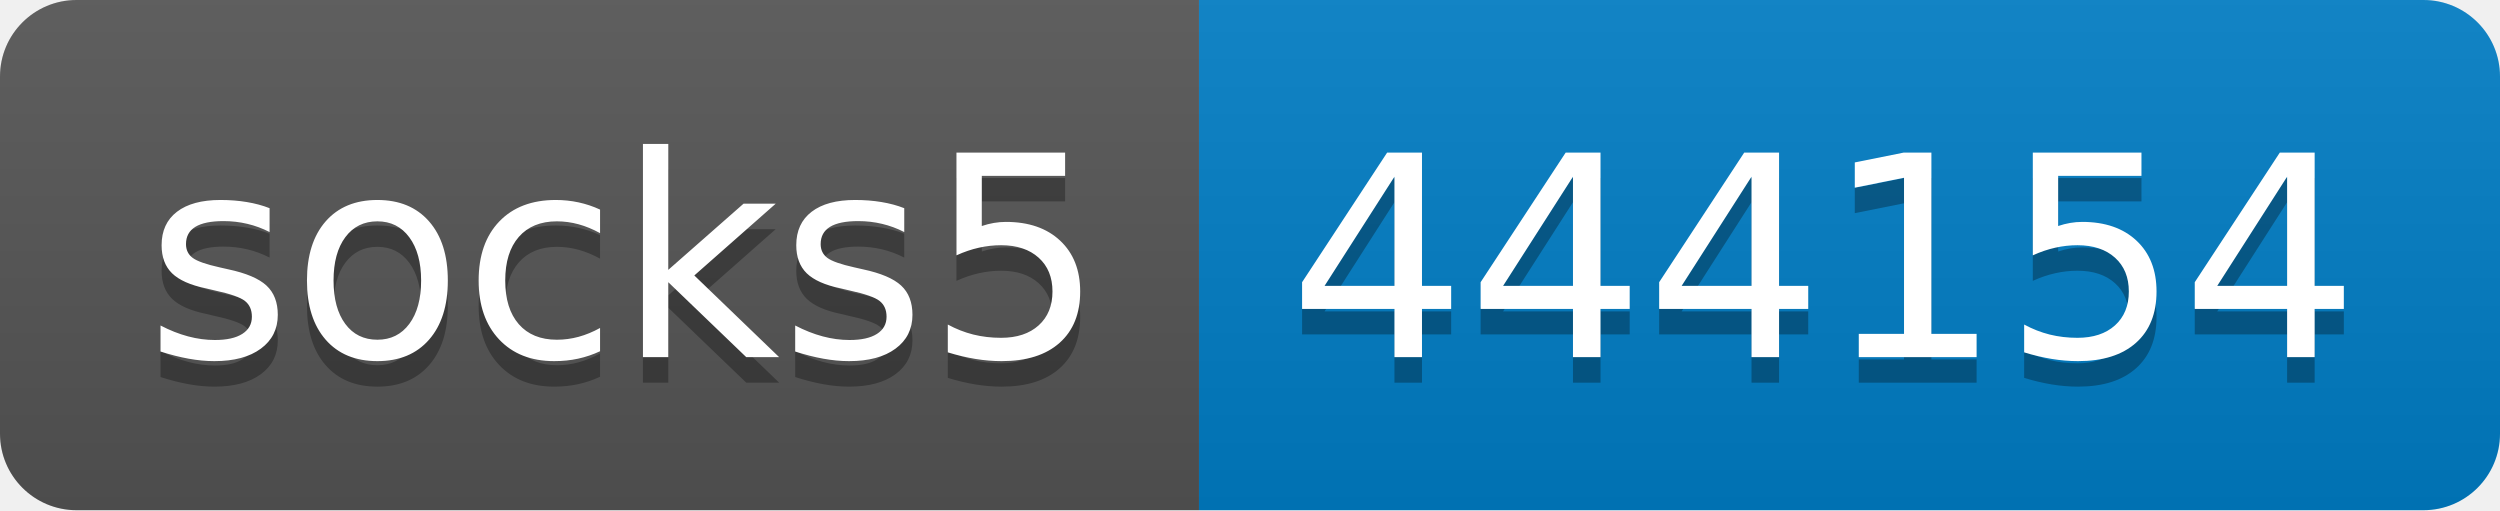
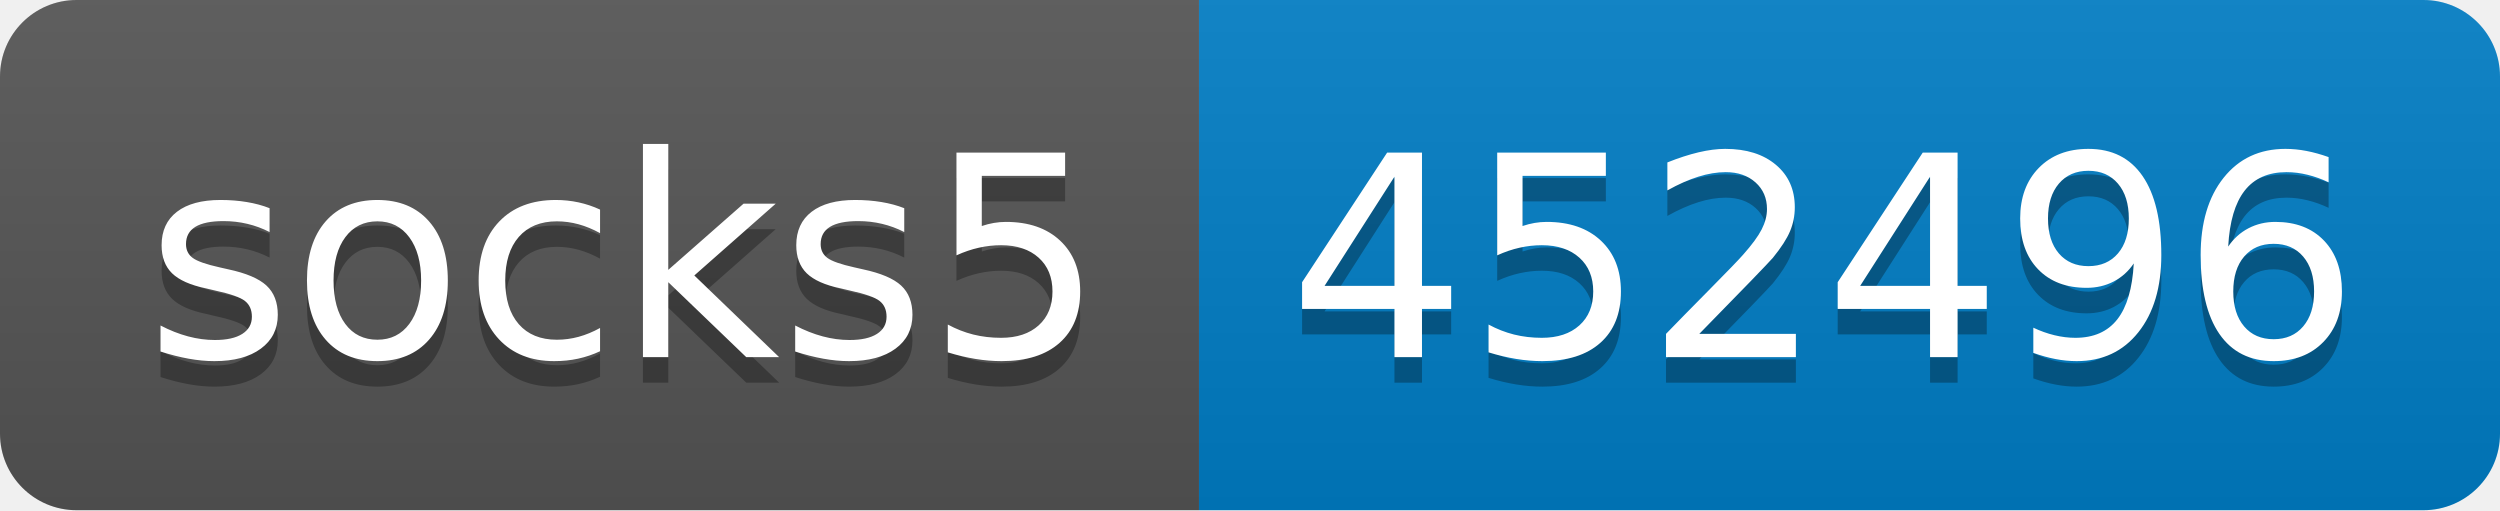
- <svg xmlns="http://www.w3.org/2000/svg" width="98" height="20" role="img" aria-label="socks5: 444154">
+ <svg xmlns="http://www.w3.org/2000/svg" width="98" height="20" role="img" aria-label="socks5: 452496">
  <linearGradient id="s" x2="0" y2="100%">
    <stop offset="0" stop-color="#bbb" stop-opacity=".1" />
    <stop offset="1" stop-opacity=".1" />
  </linearGradient>
  <clipPath id="r">
    <rect width="98" height="20" rx="3" fill="#fff" />
  </clipPath>
  <g clip-path="url(#r)">
    <rect width="47" height="20" fill="#555" />
    <rect x="47" width="51" height="20" fill="#007ec6" />
    <rect width="98" height="20" fill="url(#s)" />
  </g>
  <g fill="#fff" text-anchor="middle" font-family="Verdana,Geneva,DejaVu Sans,sans-serif" text-rendering="geometricPrecision" font-size="110">
    <text aria-hidden="true" x="245" y="150" fill="#010101" fill-opacity=".3" transform="scale(.1)" textLength="370">socks5</text>
    <text x="245" y="140" transform="scale(.1)" fill="#fff" textLength="370">socks5</text>
-     <text aria-hidden="true" x="715" y="150" fill="#010101" fill-opacity=".3" transform="scale(.1)" textLength="410">444154</text>
-     <text x="715" y="140" transform="scale(.1)" fill="#fff" textLength="410">444154</text>
+     <text aria-hidden="true" x="715" y="150" fill="#010101" fill-opacity=".3" transform="scale(.1)" textLength="410">452496</text>
+     <text x="715" y="140" transform="scale(.1)" fill="#fff" textLength="410">452496</text>
  </g>
</svg>
